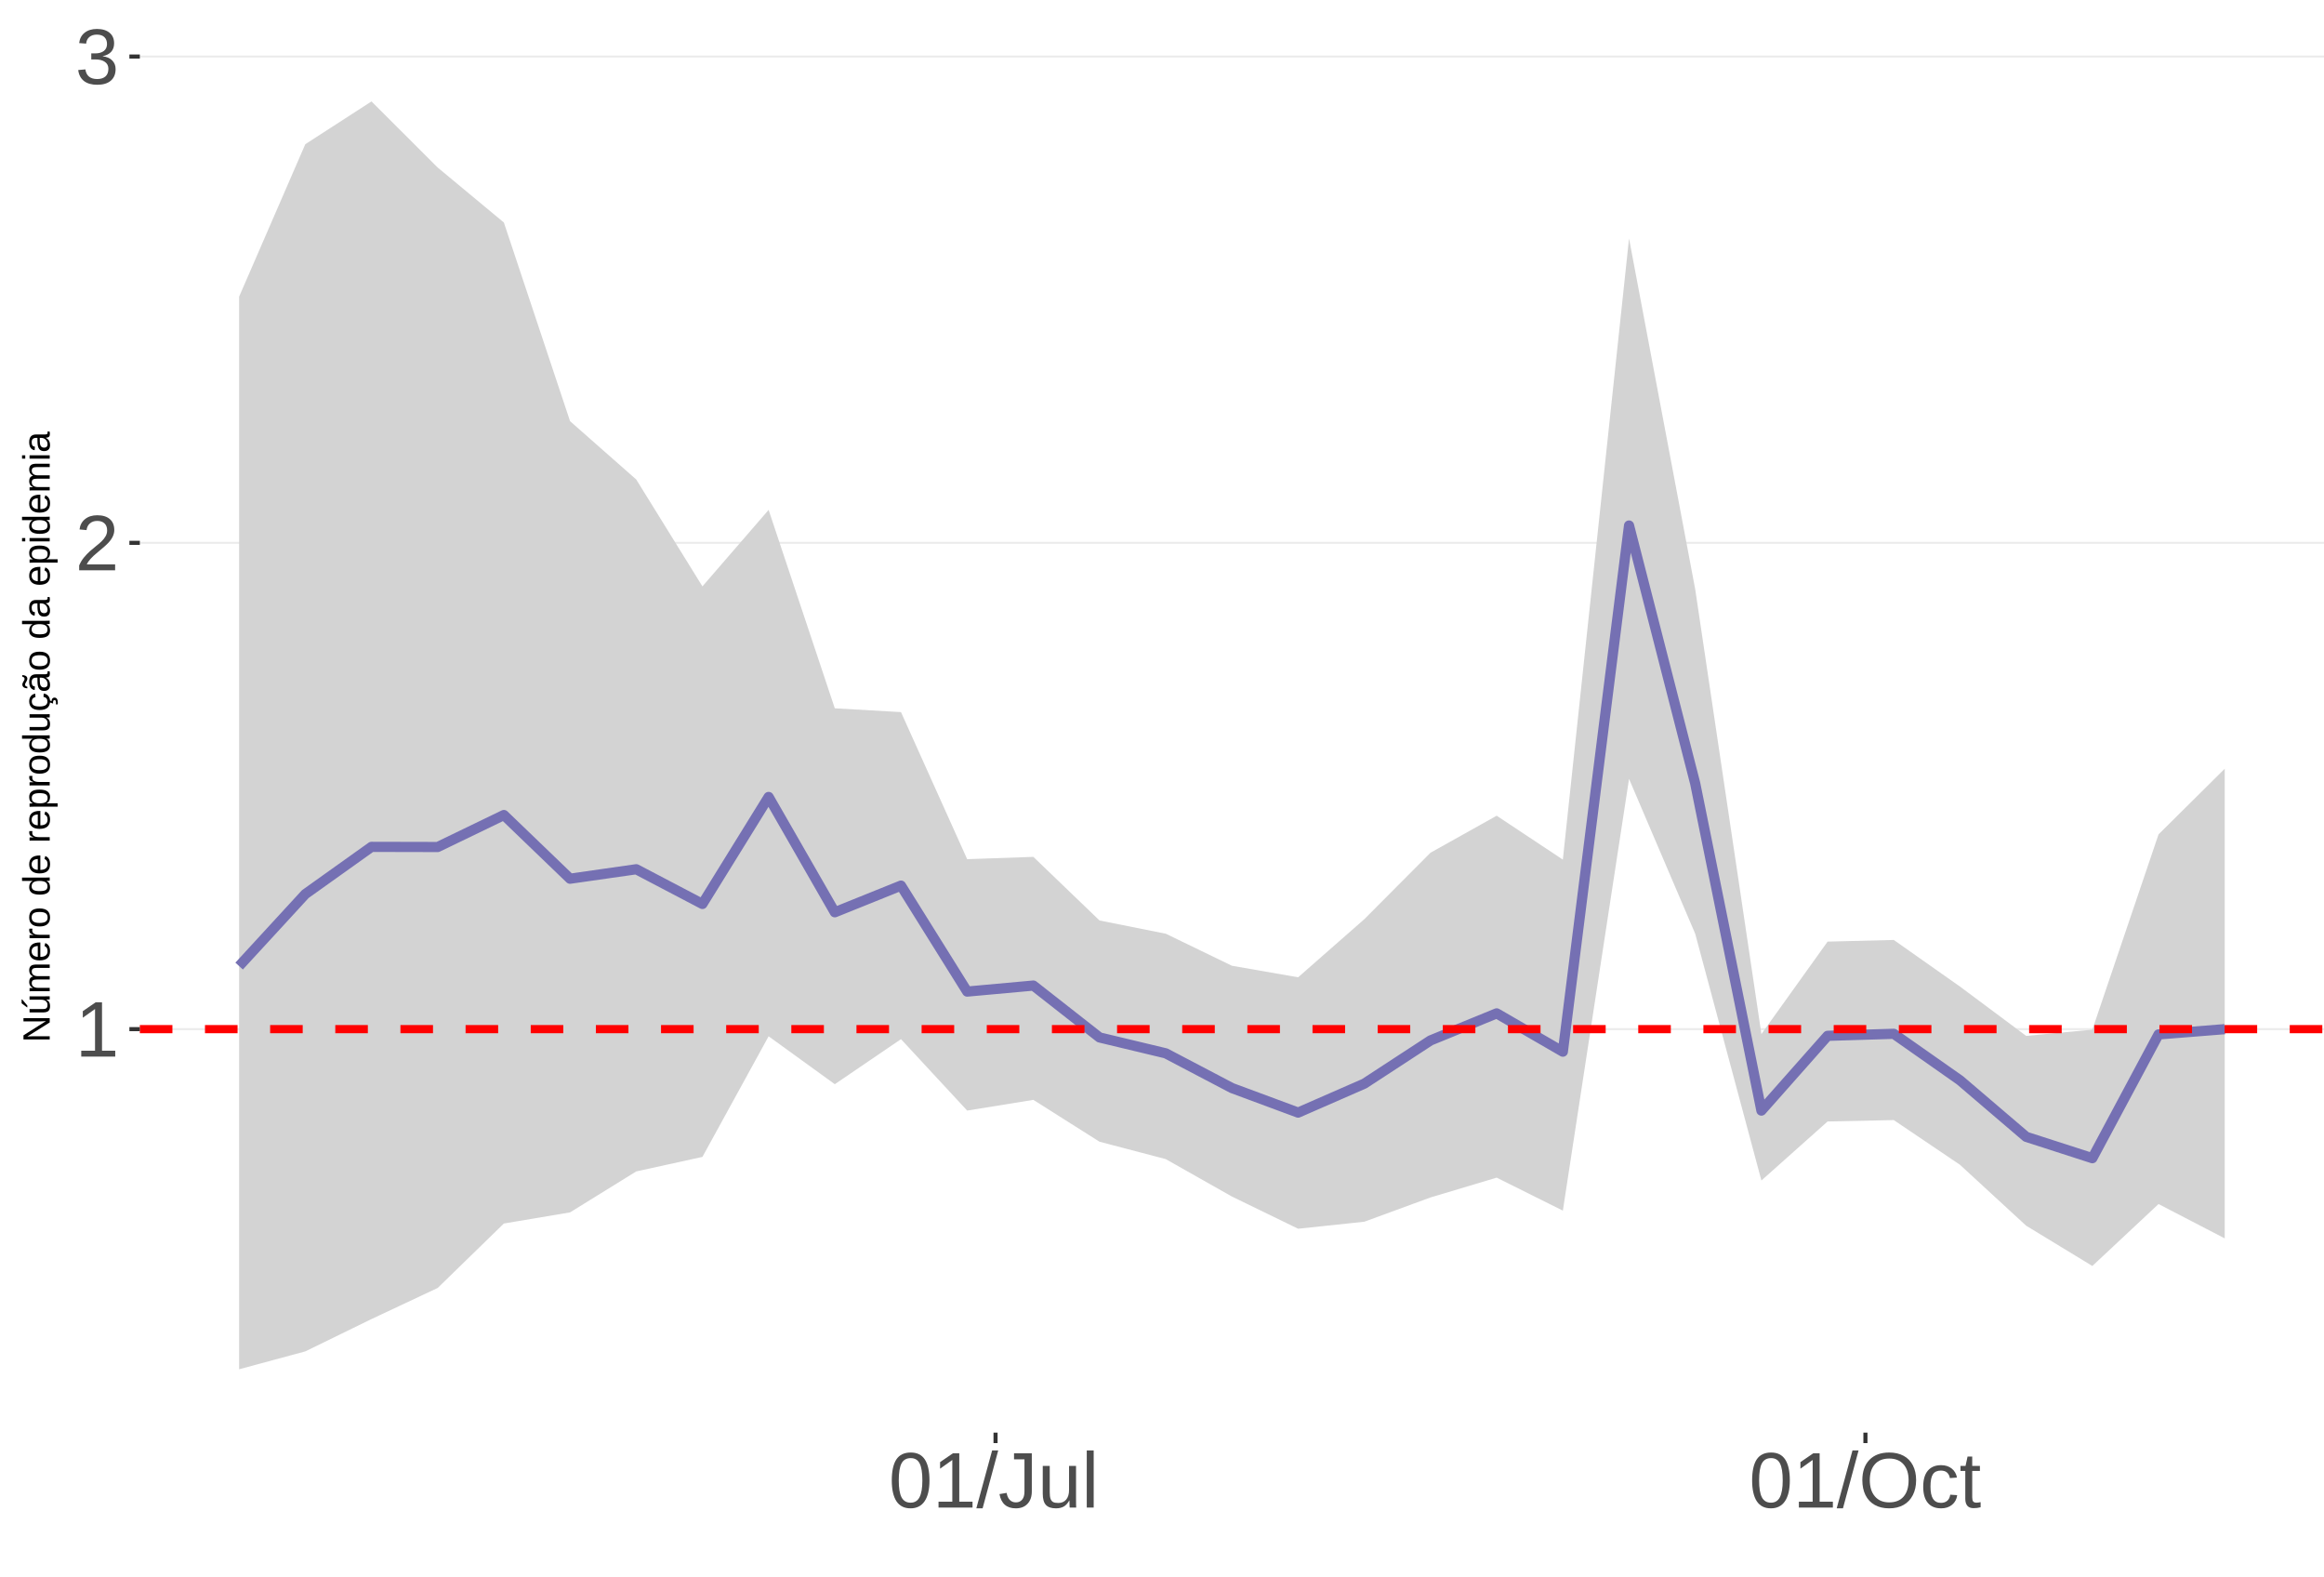
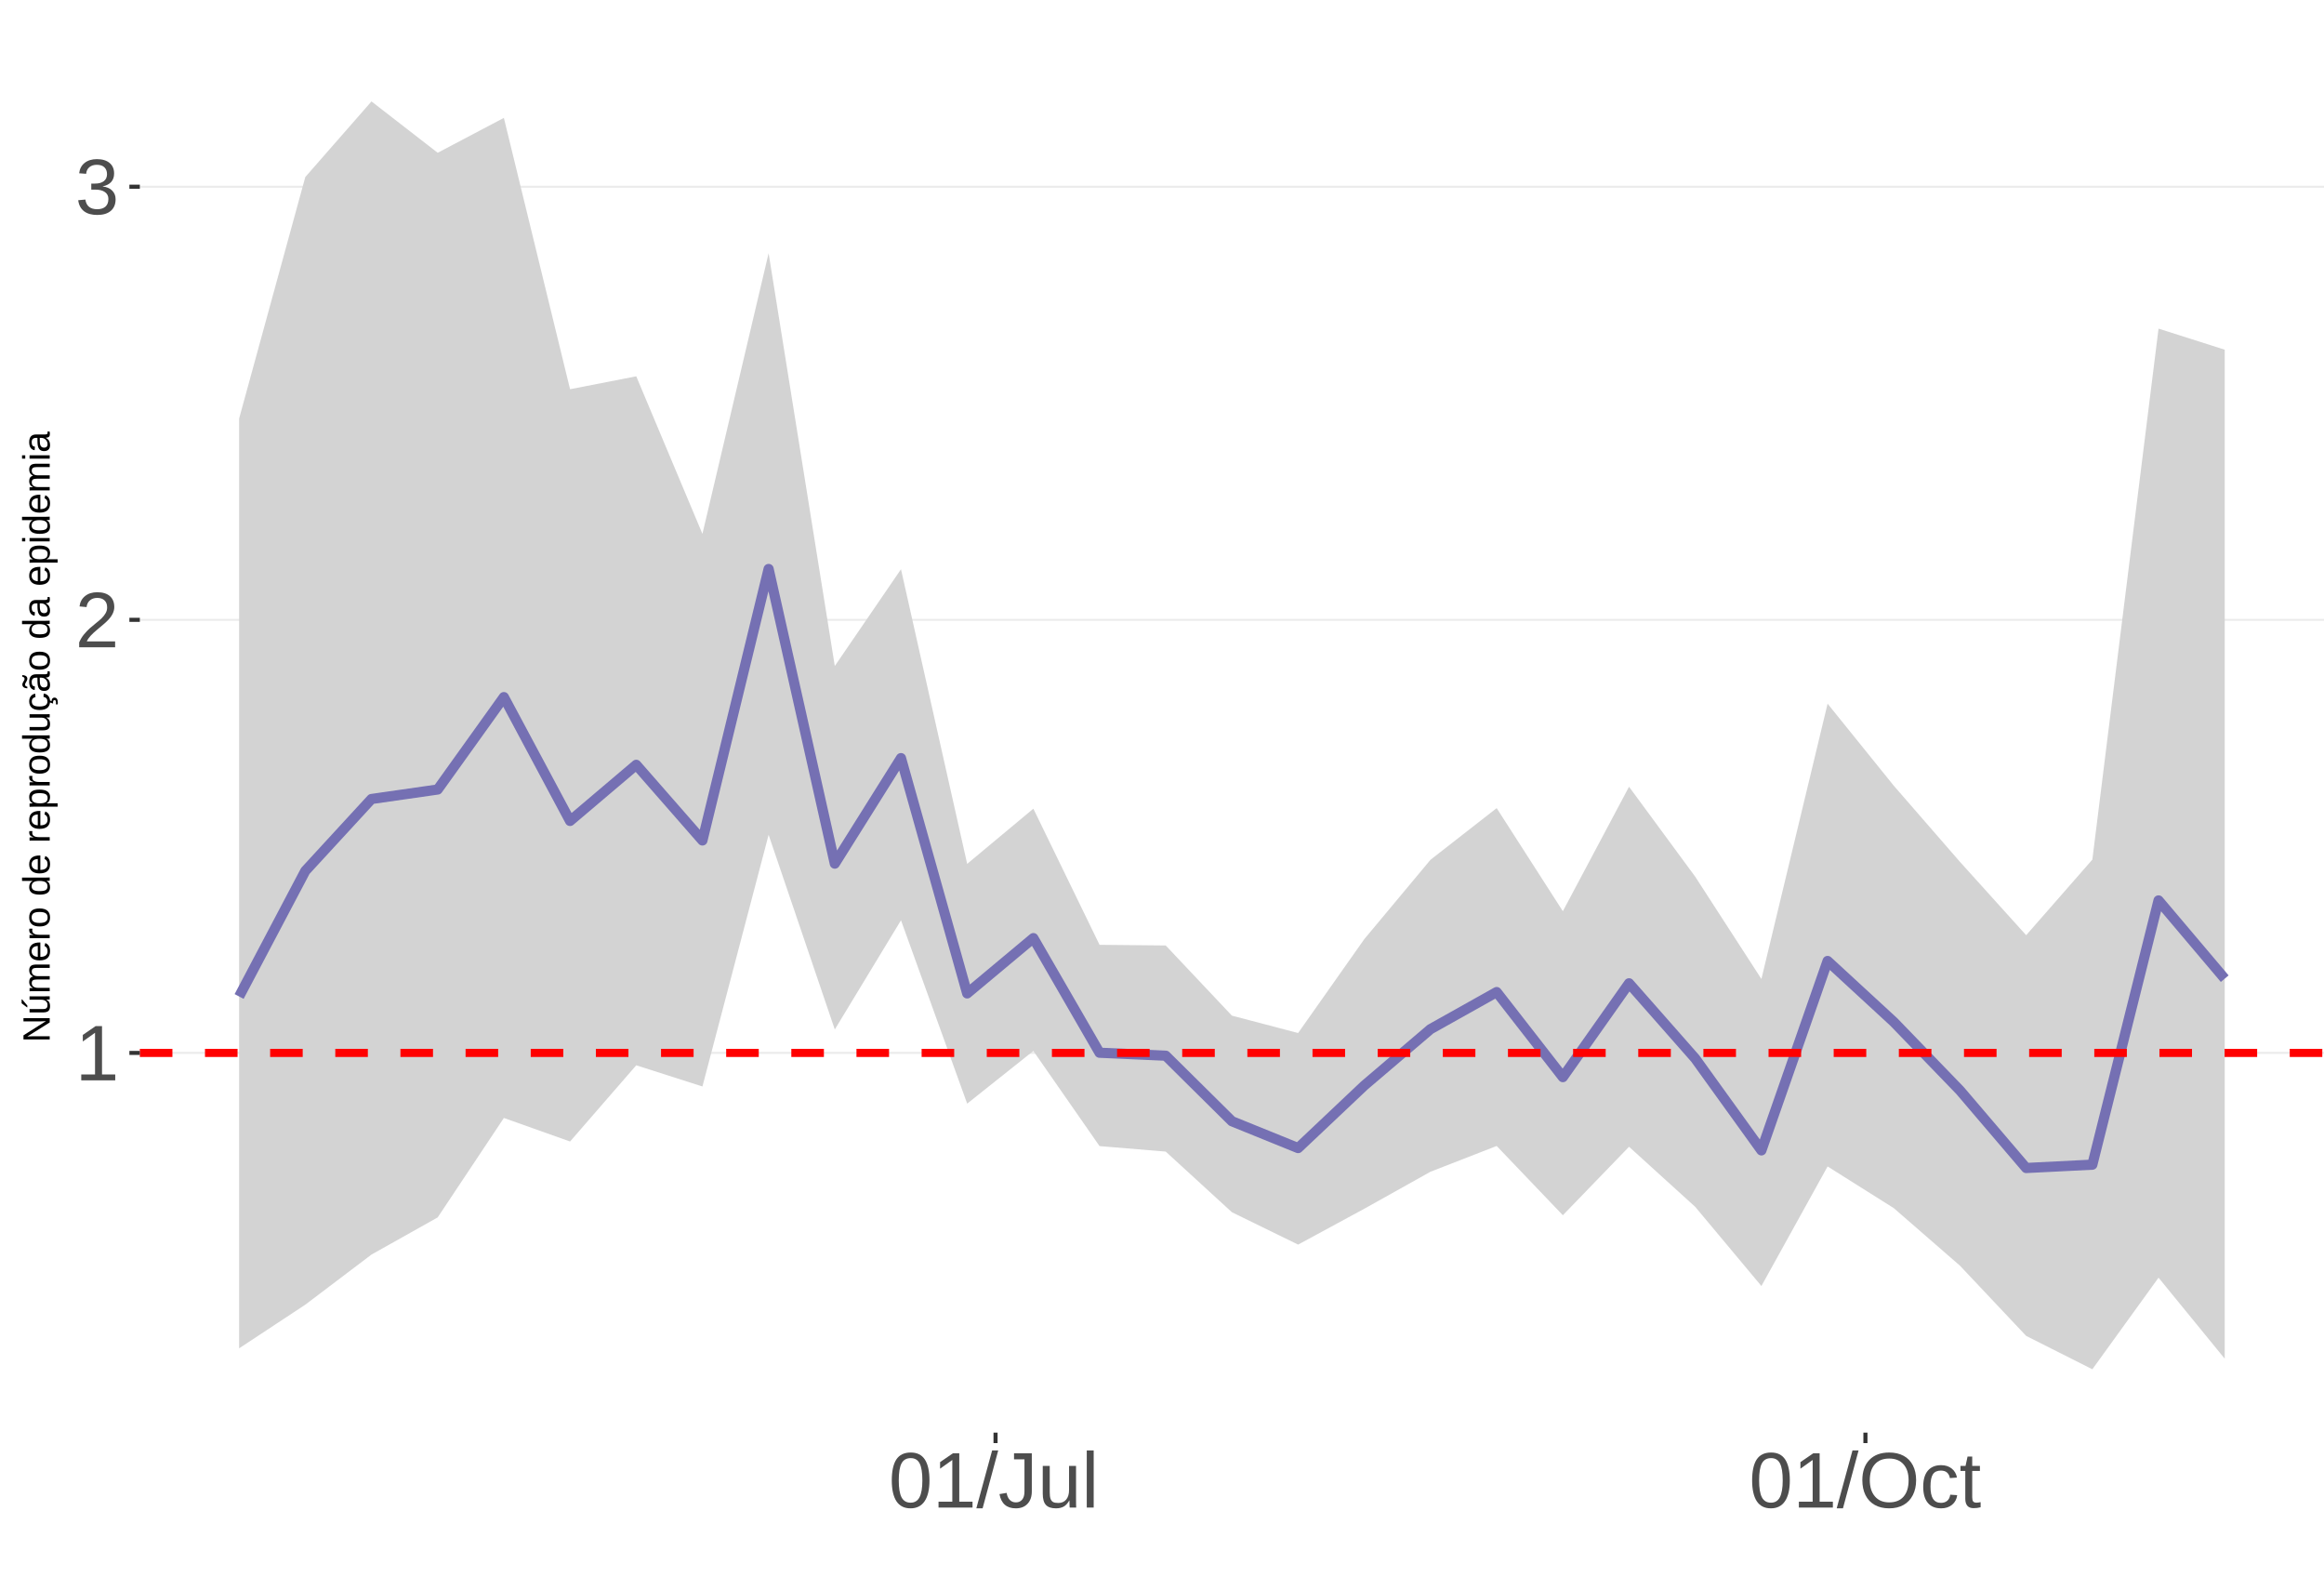
<svg xmlns="http://www.w3.org/2000/svg" xmlns:xlink="http://www.w3.org/1999/xlink" width="609pt" height="413pt" viewBox="0 0 609 413" version="1.1">
  <defs>
    <g>
      <symbol overflow="visible" id="glyph0-0">
        <path style="stroke:none;" d="M 2.062 -14.219 L 13.422 -14.219 L 13.422 0 L 2.062 0 Z M 2.828 -13.438 L 2.828 -0.766 L 12.641 -0.766 L 12.641 -13.438 Z M 2.828 -13.438 " />
      </symbol>
      <symbol overflow="visible" id="glyph0-1">
        <path style="stroke:none;" d="M 1.578 0 L 1.578 -1.547 L 5.188 -1.547 L 5.188 -12.469 L 1.984 -10.188 L 1.984 -11.906 L 5.344 -14.219 L 7.016 -14.219 L 7.016 -1.547 L 10.484 -1.547 L 10.484 0 Z M 1.578 0 " />
      </symbol>
      <symbol overflow="visible" id="glyph0-2">
        <path style="stroke:none;" d="M 1.031 0 L 1.031 -1.281 C 1.375 -2.07 1.789 -2.766 2.281 -3.359 C 2.781 -3.961 3.301 -4.508 3.844 -5 C 4.395 -5.488 4.938 -5.941 5.469 -6.359 C 6.008 -6.773 6.492 -7.191 6.922 -7.609 C 7.348 -8.023 7.691 -8.461 7.953 -8.922 C 8.223 -9.379 8.359 -9.895 8.359 -10.469 C 8.359 -11.25 8.129 -11.852 7.672 -12.281 C 7.211 -12.719 6.578 -12.938 5.766 -12.938 C 4.992 -12.938 4.359 -12.723 3.859 -12.297 C 3.359 -11.879 3.062 -11.289 2.969 -10.531 L 1.125 -10.703 C 1.258 -11.836 1.738 -12.738 2.562 -13.406 C 3.395 -14.082 4.461 -14.422 5.766 -14.422 C 7.203 -14.422 8.305 -14.082 9.078 -13.406 C 9.848 -12.727 10.234 -11.77 10.234 -10.531 C 10.234 -9.977 10.102 -9.426 9.844 -8.875 C 9.594 -8.332 9.219 -7.789 8.719 -7.25 C 8.227 -6.707 7.281 -5.863 5.875 -4.719 C 5.094 -4.082 4.473 -3.508 4.016 -3 C 3.566 -2.5 3.238 -2.016 3.031 -1.547 L 10.453 -1.547 L 10.453 0 Z M 1.031 0 " />
      </symbol>
      <symbol overflow="visible" id="glyph0-3">
        <path style="stroke:none;" d="M 10.578 -3.922 C 10.578 -2.609 10.16 -1.594 9.328 -0.875 C 8.492 -0.156 7.305 0.203 5.766 0.203 C 4.316 0.203 3.164 -0.117 2.312 -0.766 C 1.457 -1.422 0.945 -2.383 0.781 -3.656 L 2.656 -3.828 C 2.906 -2.141 3.941 -1.297 5.766 -1.297 C 6.672 -1.297 7.383 -1.52 7.906 -1.969 C 8.426 -2.426 8.688 -3.098 8.688 -3.984 C 8.688 -4.754 8.391 -5.352 7.797 -5.781 C 7.203 -6.219 6.344 -6.438 5.219 -6.438 L 4.203 -6.438 L 4.203 -8.016 L 5.188 -8.016 C 6.176 -8.016 6.945 -8.227 7.5 -8.656 C 8.051 -9.094 8.328 -9.695 8.328 -10.469 C 8.328 -11.227 8.102 -11.828 7.656 -12.266 C 7.207 -12.711 6.539 -12.938 5.656 -12.938 C 4.852 -12.938 4.203 -12.727 3.703 -12.312 C 3.211 -11.906 2.93 -11.328 2.859 -10.578 L 1.031 -10.719 C 1.164 -11.883 1.645 -12.789 2.469 -13.438 C 3.301 -14.094 4.367 -14.422 5.672 -14.422 C 7.098 -14.422 8.207 -14.086 9 -13.422 C 9.789 -12.766 10.188 -11.844 10.188 -10.656 C 10.188 -9.75 9.93 -9.008 9.422 -8.438 C 8.91 -7.875 8.176 -7.492 7.219 -7.297 L 7.219 -7.25 C 8.281 -7.133 9.102 -6.773 9.688 -6.172 C 10.281 -5.578 10.578 -4.828 10.578 -3.922 Z M 10.578 -3.922 " />
      </symbol>
      <symbol overflow="visible" id="glyph0-4">
        <path style="stroke:none;" d="M 10.688 -7.109 C 10.688 -4.734 10.266 -2.922 9.422 -1.672 C 8.586 -0.422 7.352 0.203 5.719 0.203 C 4.082 0.203 2.852 -0.414 2.031 -1.656 C 1.219 -2.906 0.812 -4.723 0.812 -7.109 C 0.812 -9.547 1.207 -11.375 2 -12.594 C 2.801 -13.812 4.062 -14.422 5.781 -14.422 C 7.457 -14.422 8.691 -13.805 9.484 -12.578 C 10.285 -11.348 10.688 -9.523 10.688 -7.109 Z M 8.828 -7.109 C 8.828 -9.16 8.586 -10.645 8.109 -11.562 C 7.641 -12.488 6.863 -12.953 5.781 -12.953 C 4.664 -12.953 3.863 -12.5 3.375 -11.594 C 2.883 -10.688 2.641 -9.191 2.641 -7.109 C 2.641 -5.086 2.883 -3.609 3.375 -2.672 C 3.875 -1.742 4.66 -1.281 5.734 -1.281 C 6.805 -1.281 7.586 -1.754 8.078 -2.703 C 8.578 -3.66 8.828 -5.129 8.828 -7.109 Z M 8.828 -7.109 " />
      </symbol>
      <symbol overflow="visible" id="glyph0-5">
        <path style="stroke:none;" d="M 0 0.203 L 4.141 -14.969 L 5.734 -14.969 L 1.641 0.203 Z M 0 0.203 " />
      </symbol>
      <symbol overflow="visible" id="glyph0-6">
        <path style="stroke:none;" d="M 4.609 0.203 C 2.203 0.203 0.773 -1.039 0.328 -3.531 L 2.203 -3.844 C 2.328 -3.062 2.598 -2.453 3.016 -2.016 C 3.441 -1.578 3.977 -1.359 4.625 -1.359 C 5.32 -1.359 5.867 -1.598 6.266 -2.078 C 6.672 -2.555 6.875 -3.266 6.875 -4.203 L 6.875 -12.641 L 4.141 -12.641 L 4.141 -14.219 L 8.797 -14.219 L 8.797 -4.234 C 8.797 -2.859 8.422 -1.773 7.672 -0.984 C 6.93 -0.191 5.91 0.203 4.609 0.203 Z M 4.609 0.203 " />
      </symbol>
      <symbol overflow="visible" id="glyph0-7">
        <path style="stroke:none;" d="M 3.172 -10.906 L 3.172 -4 C 3.172 -3.281 3.238 -2.719 3.375 -2.312 C 3.52 -1.914 3.742 -1.629 4.047 -1.453 C 4.359 -1.285 4.816 -1.203 5.422 -1.203 C 6.297 -1.203 6.984 -1.5 7.484 -2.094 C 7.984 -2.695 8.234 -3.531 8.234 -4.594 L 8.234 -10.906 L 10.062 -10.906 L 10.062 -2.328 C 10.062 -1.055 10.078 -0.281 10.109 0 L 8.406 0 C 8.395 -0.031 8.383 -0.117 8.375 -0.266 C 8.375 -0.422 8.367 -0.594 8.359 -0.781 C 8.348 -0.969 8.336 -1.328 8.328 -1.859 L 8.297 -1.859 C 7.879 -1.109 7.395 -0.578 6.844 -0.266 C 6.289 0.047 5.609 0.203 4.797 0.203 C 3.598 0.203 2.723 -0.094 2.172 -0.688 C 1.617 -1.281 1.344 -2.266 1.344 -3.641 L 1.344 -10.906 Z M 3.172 -10.906 " />
      </symbol>
      <symbol overflow="visible" id="glyph0-8">
        <path style="stroke:none;" d="M 1.391 0 L 1.391 -14.969 L 3.203 -14.969 L 3.203 0 Z M 1.391 0 " />
      </symbol>
      <symbol overflow="visible" id="glyph0-9">
        <path style="stroke:none;" d="M 15.078 -7.172 C 15.078 -5.68 14.789 -4.379 14.219 -3.266 C 13.656 -2.148 12.844 -1.289 11.781 -0.688 C 10.719 -0.094 9.461 0.203 8.016 0.203 C 6.555 0.203 5.297 -0.094 4.234 -0.688 C 3.18 -1.281 2.375 -2.133 1.812 -3.25 C 1.258 -4.375 0.984 -5.68 0.984 -7.172 C 0.984 -9.441 1.602 -11.219 2.844 -12.5 C 4.082 -13.781 5.812 -14.422 8.031 -14.422 C 9.477 -14.422 10.734 -14.133 11.797 -13.562 C 12.859 -12.988 13.672 -12.148 14.234 -11.047 C 14.797 -9.953 15.078 -8.66 15.078 -7.172 Z M 13.109 -7.172 C 13.109 -8.941 12.664 -10.328 11.781 -11.328 C 10.895 -12.336 9.645 -12.844 8.031 -12.844 C 6.406 -12.844 5.148 -12.344 4.266 -11.344 C 3.379 -10.352 2.938 -8.961 2.938 -7.172 C 2.938 -5.391 3.383 -3.973 4.281 -2.922 C 5.176 -1.879 6.422 -1.359 8.016 -1.359 C 9.66 -1.359 10.922 -1.863 11.797 -2.875 C 12.672 -3.883 13.109 -5.316 13.109 -7.172 Z M 13.109 -7.172 " />
      </symbol>
      <symbol overflow="visible" id="glyph0-10">
        <path style="stroke:none;" d="M 2.781 -5.5 C 2.781 -4.051 3.004 -2.977 3.453 -2.281 C 3.91 -1.582 4.602 -1.234 5.531 -1.234 C 6.176 -1.234 6.711 -1.406 7.141 -1.75 C 7.578 -2.102 7.848 -2.645 7.953 -3.375 L 9.781 -3.25 C 9.645 -2.195 9.195 -1.359 8.438 -0.734 C 7.688 -0.109 6.734 0.203 5.578 0.203 C 4.047 0.203 2.879 -0.273 2.078 -1.234 C 1.273 -2.203 0.875 -3.613 0.875 -5.469 C 0.875 -7.301 1.273 -8.695 2.078 -9.656 C 2.891 -10.625 4.051 -11.109 5.562 -11.109 C 6.676 -11.109 7.598 -10.816 8.328 -10.234 C 9.066 -9.66 9.531 -8.867 9.719 -7.859 L 7.859 -7.719 C 7.766 -8.32 7.523 -8.801 7.141 -9.156 C 6.754 -9.508 6.207 -9.688 5.5 -9.688 C 4.539 -9.688 3.848 -9.367 3.422 -8.734 C 2.992 -8.098 2.781 -7.02 2.781 -5.5 Z M 2.781 -5.5 " />
      </symbol>
      <symbol overflow="visible" id="glyph0-11">
        <path style="stroke:none;" d="M 5.594 -0.078 C 4.988 0.078 4.375 0.156 3.75 0.156 C 2.301 0.156 1.578 -0.664 1.578 -2.312 L 1.578 -9.594 L 0.312 -9.594 L 0.312 -10.906 L 1.641 -10.906 L 2.172 -13.359 L 3.391 -13.359 L 3.391 -10.906 L 5.406 -10.906 L 5.406 -9.594 L 3.391 -9.594 L 3.391 -2.703 C 3.391 -2.18 3.473 -1.812 3.641 -1.594 C 3.816 -1.383 4.113 -1.281 4.531 -1.281 C 4.781 -1.281 5.133 -1.328 5.594 -1.422 Z M 5.594 -0.078 " />
      </symbol>
      <symbol overflow="visible" id="glyph1-0">
        <path style="stroke:none;" d="M -6.875 -1 L -6.875 -6.5 L 0 -6.5 L 0 -1 Z M -6.516 -1.375 L -0.375 -1.375 L -0.375 -6.125 L -6.516 -6.125 Z M -6.516 -1.375 " />
      </symbol>
      <symbol overflow="visible" id="glyph1-1">
        <path style="stroke:none;" d="M 0 -5.281 L -5.859 -1.609 L -5.391 -1.625 L -4.578 -1.656 L 0 -1.656 L 0 -0.828 L -6.875 -0.828 L -6.875 -1.906 L -0.984 -5.625 C -1.617 -5.582 -2.082 -5.562 -2.375 -5.562 L -6.875 -5.562 L -6.875 -6.406 L 0 -6.406 Z M 0 -5.281 " />
      </symbol>
      <symbol overflow="visible" id="glyph1-2">
        <path style="stroke:none;" d="M -5.281 -1.562 L -1.938 -1.562 C -1.582 -1.562 -1.305 -1.594 -1.109 -1.656 C -0.922 -1.727 -0.785 -1.836 -0.703 -1.984 C -0.617 -2.141 -0.578 -2.363 -0.578 -2.656 C -0.578 -3.07 -0.723 -3.398 -1.016 -3.641 C -1.305 -3.891 -1.707 -4.016 -2.219 -4.016 L -5.281 -4.016 L -5.281 -4.906 L -1.125 -4.906 C -0.508 -4.906 -0.133 -4.91 0 -4.922 L 0 -4.094 C -0.02 -4.094 -0.062 -4.086 -0.125 -4.078 C -0.195 -4.078 -0.281 -4.07 -0.375 -4.062 C -0.469 -4.062 -0.645 -4.062 -0.906 -4.062 L -0.906 -4.047 C -0.539 -3.848 -0.281 -3.613 -0.125 -3.344 C 0.02 -3.082 0.094 -2.754 0.094 -2.359 C 0.094 -1.773 -0.047 -1.348 -0.328 -1.078 C -0.617 -0.816 -1.098 -0.688 -1.766 -0.688 L -5.281 -0.688 Z M -5.859 -2.031 L -5.969 -2.031 L -7.359 -3.078 L -7.359 -4.094 L -7.219 -4.094 L -5.859 -2.484 Z M -5.859 -2.031 " />
      </symbol>
      <symbol overflow="visible" id="glyph1-3">
        <path style="stroke:none;" d="M 0 -3.75 L -3.344 -3.75 C -3.852 -3.75 -4.207 -3.676 -4.406 -3.531 C -4.602 -3.395 -4.703 -3.145 -4.703 -2.781 C -4.703 -2.406 -4.555 -2.109 -4.266 -1.891 C -3.984 -1.672 -3.582 -1.562 -3.062 -1.562 L 0 -1.562 L 0 -0.688 L -4.156 -0.688 C -4.77 -0.688 -5.145 -0.68 -5.281 -0.672 L -5.281 -1.5 C -5.27 -1.5 -5.227 -1.5 -5.156 -1.5 C -5.082 -1.508 -5 -1.516 -4.906 -1.516 C -4.812 -1.523 -4.633 -1.531 -4.375 -1.531 L -4.375 -1.547 C -4.75 -1.734 -5.008 -1.945 -5.156 -2.188 C -5.301 -2.438 -5.375 -2.738 -5.375 -3.094 C -5.375 -3.488 -5.297 -3.801 -5.141 -4.031 C -4.984 -4.27 -4.727 -4.438 -4.375 -4.531 L -4.375 -4.547 C -4.727 -4.723 -4.984 -4.941 -5.141 -5.203 C -5.297 -5.461 -5.375 -5.773 -5.375 -6.141 C -5.375 -6.672 -5.227 -7.055 -4.938 -7.297 C -4.656 -7.547 -4.18 -7.672 -3.516 -7.672 L 0 -7.672 L 0 -6.797 L -3.344 -6.797 C -3.852 -6.797 -4.207 -6.723 -4.406 -6.578 C -4.602 -6.441 -4.703 -6.191 -4.703 -5.828 C -4.703 -5.453 -4.555 -5.156 -4.266 -4.938 C -3.984 -4.727 -3.582 -4.625 -3.062 -4.625 L 0 -4.625 Z M 0 -3.75 " />
      </symbol>
      <symbol overflow="visible" id="glyph1-4">
        <path style="stroke:none;" d="M -2.453 -1.344 C -1.848 -1.344 -1.379 -1.469 -1.047 -1.719 C -0.723 -1.969 -0.562 -2.336 -0.562 -2.828 C -0.562 -3.203 -0.633 -3.504 -0.781 -3.734 C -0.938 -3.961 -1.133 -4.117 -1.375 -4.203 L -1.156 -4.969 C -0.32 -4.656 0.094 -3.941 0.094 -2.828 C 0.094 -2.047 -0.133 -1.445 -0.594 -1.031 C -1.062 -0.625 -1.754 -0.422 -2.672 -0.422 C -3.547 -0.422 -4.211 -0.625 -4.672 -1.031 C -5.141 -1.445 -5.375 -2.031 -5.375 -2.781 C -5.375 -4.344 -4.441 -5.125 -2.578 -5.125 L -2.453 -5.125 Z M -3.125 -4.203 C -3.688 -4.16 -4.094 -4.02 -4.344 -3.781 C -4.602 -3.551 -4.734 -3.219 -4.734 -2.781 C -4.734 -2.352 -4.586 -2.016 -4.297 -1.766 C -4.016 -1.516 -3.625 -1.379 -3.125 -1.359 Z M -3.125 -4.203 " />
      </symbol>
      <symbol overflow="visible" id="glyph1-5">
        <path style="stroke:none;" d="M 0 -0.688 L -4.047 -0.688 C -4.422 -0.688 -4.832 -0.68 -5.281 -0.672 L -5.281 -1.5 C -4.688 -1.52 -4.328 -1.531 -4.203 -1.531 L -4.203 -1.547 C -4.66 -1.691 -4.969 -1.852 -5.125 -2.031 C -5.289 -2.219 -5.375 -2.477 -5.375 -2.812 C -5.375 -2.926 -5.359 -3.047 -5.328 -3.172 L -4.531 -3.172 C -4.562 -3.047 -4.578 -2.891 -4.578 -2.703 C -4.578 -2.336 -4.422 -2.055 -4.109 -1.859 C -3.797 -1.672 -3.344 -1.578 -2.75 -1.578 L 0 -1.578 Z M 0 -0.688 " />
      </symbol>
      <symbol overflow="visible" id="glyph1-6">
        <path style="stroke:none;" d="M -2.641 -5.141 C -1.723 -5.141 -1.035 -4.938 -0.578 -4.531 C -0.129 -4.125 0.094 -3.535 0.094 -2.766 C 0.094 -1.992 -0.141 -1.41 -0.609 -1.016 C -1.078 -0.617 -1.754 -0.422 -2.641 -0.422 C -4.461 -0.422 -5.375 -1.207 -5.375 -2.781 C -5.375 -3.594 -5.148 -4.188 -4.703 -4.562 C -4.266 -4.945 -3.578 -5.141 -2.641 -5.141 Z M -2.641 -4.219 C -3.367 -4.219 -3.898 -4.109 -4.234 -3.891 C -4.566 -3.672 -4.734 -3.305 -4.734 -2.797 C -4.734 -2.285 -4.562 -1.914 -4.219 -1.688 C -3.883 -1.457 -3.359 -1.344 -2.641 -1.344 C -1.953 -1.344 -1.43 -1.453 -1.078 -1.672 C -0.723 -1.898 -0.547 -2.258 -0.547 -2.75 C -0.547 -3.281 -0.711 -3.656 -1.047 -3.875 C -1.391 -4.102 -1.922 -4.219 -2.641 -4.219 Z M -2.641 -4.219 " />
      </symbol>
      <symbol overflow="visible" id="glyph1-7">
        <path style="stroke:none;" d="" />
      </symbol>
      <symbol overflow="visible" id="glyph1-8">
        <path style="stroke:none;" d="M -0.844 -4.016 C -0.508 -3.848 -0.27 -3.629 -0.125 -3.359 C 0.02 -3.086 0.094 -2.754 0.094 -2.359 C 0.094 -1.691 -0.129 -1.203 -0.578 -0.891 C -1.023 -0.578 -1.707 -0.422 -2.625 -0.422 C -4.457 -0.422 -5.375 -1.066 -5.375 -2.359 C -5.375 -2.766 -5.301 -3.098 -5.156 -3.359 C -5.008 -3.629 -4.781 -3.848 -4.469 -4.016 L -7.25 -4.016 L -7.25 -4.891 L -1.094 -4.891 C -0.539 -4.891 -0.176 -4.898 0 -4.922 L 0 -4.078 C -0.051 -4.066 -0.172 -4.055 -0.359 -4.047 C -0.547 -4.035 -0.707 -4.031 -0.844 -4.031 Z M -2.641 -1.344 C -1.898 -1.344 -1.367 -1.438 -1.047 -1.625 C -0.734 -1.82 -0.578 -2.145 -0.578 -2.594 C -0.578 -3.082 -0.75 -3.441 -1.094 -3.672 C -1.438 -3.898 -1.973 -4.016 -2.703 -4.016 C -3.398 -4.016 -3.91 -3.898 -4.234 -3.672 C -4.566 -3.441 -4.734 -3.082 -4.734 -2.594 C -4.734 -2.156 -4.566 -1.836 -4.234 -1.641 C -3.91 -1.441 -3.379 -1.344 -2.641 -1.344 Z M -2.641 -1.344 " />
      </symbol>
      <symbol overflow="visible" id="glyph1-9">
        <path style="stroke:none;" d="M -2.672 -5.141 C -0.828 -5.141 0.094 -4.492 0.094 -3.203 C 0.094 -2.391 -0.211 -1.844 -0.828 -1.562 L -0.828 -1.531 C -0.797 -1.539 -0.516 -1.547 0.016 -1.547 L 2.078 -1.547 L 2.078 -0.672 L -4.203 -0.672 C -4.742 -0.672 -5.102 -0.66 -5.281 -0.641 L -5.281 -1.5 C -5.27 -1.5 -5.223 -1.5 -5.141 -1.5 C -5.066 -1.508 -4.945 -1.52 -4.781 -1.531 C -4.613 -1.539 -4.5 -1.547 -4.438 -1.547 L -4.438 -1.562 C -4.758 -1.719 -4.992 -1.922 -5.141 -2.172 C -5.297 -2.43 -5.375 -2.773 -5.375 -3.203 C -5.375 -3.848 -5.156 -4.332 -4.719 -4.656 C -4.281 -4.977 -3.598 -5.141 -2.672 -5.141 Z M -2.641 -4.219 C -3.379 -4.219 -3.906 -4.117 -4.219 -3.922 C -4.539 -3.723 -4.703 -3.406 -4.703 -2.969 C -4.703 -2.625 -4.629 -2.352 -4.484 -2.156 C -4.336 -1.957 -4.109 -1.805 -3.797 -1.703 C -3.484 -1.598 -3.078 -1.547 -2.578 -1.547 C -1.879 -1.547 -1.363 -1.656 -1.031 -1.875 C -0.707 -2.102 -0.547 -2.469 -0.547 -2.969 C -0.547 -3.406 -0.707 -3.723 -1.031 -3.922 C -1.352 -4.117 -1.891 -4.219 -2.641 -4.219 Z M -2.641 -4.219 " />
      </symbol>
      <symbol overflow="visible" id="glyph1-10">
        <path style="stroke:none;" d="M -5.281 -1.531 L -1.938 -1.531 C -1.582 -1.531 -1.305 -1.562 -1.109 -1.625 C -0.922 -1.695 -0.785 -1.805 -0.703 -1.953 C -0.617 -2.109 -0.578 -2.332 -0.578 -2.625 C -0.578 -3.039 -0.723 -3.367 -1.016 -3.609 C -1.305 -3.859 -1.707 -3.984 -2.219 -3.984 L -5.281 -3.984 L -5.281 -4.875 L -1.125 -4.875 C -0.508 -4.875 -0.133 -4.879 0 -4.891 L 0 -4.062 C -0.02 -4.062 -0.062 -4.055 -0.125 -4.047 C -0.195 -4.047 -0.281 -4.039 -0.375 -4.031 C -0.469 -4.031 -0.645 -4.031 -0.906 -4.031 L -0.906 -4.016 C -0.539 -3.816 -0.281 -3.582 -0.125 -3.312 C 0.02 -3.051 0.094 -2.723 0.094 -2.328 C 0.094 -1.742 -0.047 -1.316 -0.328 -1.047 C -0.617 -0.785 -1.098 -0.656 -1.766 -0.656 L -5.281 -0.656 Z M -5.281 -1.531 " />
      </symbol>
      <symbol overflow="visible" id="glyph1-11">
        <path style="stroke:none;" d="M -2.672 -1.344 C -1.961 -1.344 -1.438 -1.453 -1.094 -1.672 C -0.758 -1.891 -0.594 -2.223 -0.594 -2.672 C -0.594 -2.984 -0.676 -3.242 -0.844 -3.453 C -1.02 -3.672 -1.281 -3.801 -1.625 -3.844 L -1.578 -4.734 C -1.066 -4.672 -0.66 -4.457 -0.359 -4.094 C -0.055 -3.727 0.094 -3.266 0.094 -2.703 C 0.094 -1.961 -0.133 -1.395 -0.594 -1 C -1.062 -0.613 -1.742 -0.422 -2.641 -0.422 C -3.535 -0.422 -4.211 -0.613 -4.672 -1 C -5.141 -1.395 -5.375 -1.957 -5.375 -2.688 C -5.375 -3.227 -5.234 -3.676 -4.953 -4.031 C -4.68 -4.395 -4.297 -4.617 -3.797 -4.703 L -3.734 -3.797 C -4.023 -3.754 -4.254 -3.641 -4.422 -3.453 C -4.598 -3.266 -4.688 -3.004 -4.688 -2.672 C -4.688 -2.203 -4.531 -1.863 -4.219 -1.656 C -3.914 -1.445 -3.398 -1.344 -2.672 -1.344 Z M 1.234 -3.672 C 1.828 -3.672 2.125 -3.223 2.125 -2.328 C 2.125 -2.148 2.113 -2.004 2.094 -1.891 L 1.625 -1.891 C 1.645 -2.055 1.656 -2.195 1.656 -2.312 C 1.656 -2.789 1.52 -3.031 1.25 -3.031 C 1 -3.031 0.875 -2.812 0.875 -2.375 C 0.875 -2.238 0.879 -2.148 0.891 -2.109 L 0 -2.422 L 0 -2.938 L 0.484 -2.75 C 0.492 -3.062 0.566 -3.289 0.703 -3.438 C 0.836 -3.594 1.016 -3.672 1.234 -3.672 Z M 1.234 -3.672 " />
      </symbol>
      <symbol overflow="visible" id="glyph1-12">
        <path style="stroke:none;" d="M 0.094 -2.016 C 0.094 -1.484 -0.047 -1.082 -0.328 -0.812 C -0.609 -0.551 -0.988 -0.422 -1.469 -0.422 C -2.02 -0.422 -2.441 -0.598 -2.734 -0.953 C -3.023 -1.316 -3.18 -1.898 -3.203 -2.703 L -3.219 -3.891 L -3.516 -3.891 C -3.941 -3.891 -4.25 -3.797 -4.438 -3.609 C -4.625 -3.43 -4.719 -3.148 -4.719 -2.766 C -4.719 -2.367 -4.648 -2.078 -4.516 -1.891 C -4.379 -1.711 -4.164 -1.609 -3.875 -1.578 L -3.953 -0.656 C -4.898 -0.812 -5.375 -1.52 -5.375 -2.781 C -5.375 -3.445 -5.223 -3.945 -4.922 -4.281 C -4.617 -4.613 -4.18 -4.781 -3.609 -4.781 L -1.328 -4.781 C -1.066 -4.781 -0.867 -4.812 -0.734 -4.875 C -0.609 -4.945 -0.547 -5.082 -0.547 -5.281 C -0.547 -5.363 -0.555 -5.457 -0.578 -5.562 L -0.031 -5.562 C 0.02 -5.344 0.047 -5.117 0.047 -4.891 C 0.047 -4.555 -0.035 -4.316 -0.203 -4.172 C -0.379 -4.023 -0.648 -3.941 -1.016 -3.922 L -1.016 -3.891 C -0.609 -3.672 -0.32 -3.41 -0.156 -3.109 C 0.008 -2.805 0.094 -2.441 0.094 -2.016 Z M -0.562 -2.219 C -0.562 -2.539 -0.633 -2.828 -0.781 -3.078 C -0.926 -3.328 -1.125 -3.523 -1.375 -3.672 C -1.633 -3.816 -1.898 -3.891 -2.172 -3.891 L -2.609 -3.891 L -2.594 -2.938 C -2.582 -2.52 -2.535 -2.203 -2.453 -1.984 C -2.379 -1.773 -2.258 -1.613 -2.094 -1.5 C -1.938 -1.383 -1.723 -1.328 -1.453 -1.328 C -1.172 -1.328 -0.953 -1.406 -0.797 -1.562 C -0.641 -1.719 -0.562 -1.938 -0.562 -2.219 Z M -5.859 -3.609 C -5.859 -3.473 -5.891 -3.332 -5.953 -3.188 C -6.016 -3.051 -6.082 -2.922 -6.156 -2.797 C -6.227 -2.672 -6.297 -2.551 -6.359 -2.438 C -6.422 -2.32 -6.453 -2.211 -6.453 -2.109 C -6.453 -1.93 -6.398 -1.797 -6.297 -1.703 C -6.191 -1.617 -6.047 -1.562 -5.859 -1.531 L -5.859 -1.094 C -6.191 -1.125 -6.441 -1.176 -6.609 -1.25 C -6.785 -1.332 -6.922 -1.441 -7.016 -1.578 C -7.117 -1.711 -7.172 -1.879 -7.172 -2.078 C -7.172 -2.223 -7.141 -2.363 -7.078 -2.5 C -7.023 -2.633 -6.957 -2.766 -6.875 -2.891 C -6.801 -3.023 -6.734 -3.145 -6.672 -3.25 C -6.617 -3.363 -6.594 -3.473 -6.594 -3.578 C -6.594 -3.898 -6.785 -4.086 -7.172 -4.141 L -7.172 -4.594 C -6.691 -4.539 -6.352 -4.43 -6.156 -4.266 C -5.957 -4.098 -5.859 -3.879 -5.859 -3.609 Z M -5.859 -3.609 " />
      </symbol>
      <symbol overflow="visible" id="glyph1-13">
        <path style="stroke:none;" d="M 0.094 -2.016 C 0.094 -1.484 -0.047 -1.082 -0.328 -0.812 C -0.609 -0.551 -0.988 -0.422 -1.469 -0.422 C -2.02 -0.422 -2.441 -0.598 -2.734 -0.953 C -3.023 -1.316 -3.18 -1.898 -3.203 -2.703 L -3.219 -3.891 L -3.516 -3.891 C -3.941 -3.891 -4.25 -3.797 -4.438 -3.609 C -4.625 -3.43 -4.719 -3.148 -4.719 -2.766 C -4.719 -2.367 -4.648 -2.078 -4.516 -1.891 C -4.379 -1.711 -4.164 -1.609 -3.875 -1.578 L -3.953 -0.656 C -4.898 -0.812 -5.375 -1.52 -5.375 -2.781 C -5.375 -3.445 -5.223 -3.945 -4.922 -4.281 C -4.617 -4.613 -4.18 -4.781 -3.609 -4.781 L -1.328 -4.781 C -1.066 -4.781 -0.867 -4.812 -0.734 -4.875 C -0.609 -4.945 -0.547 -5.082 -0.547 -5.281 C -0.547 -5.363 -0.555 -5.457 -0.578 -5.562 L -0.031 -5.562 C 0.02 -5.344 0.047 -5.117 0.047 -4.891 C 0.047 -4.555 -0.035 -4.316 -0.203 -4.172 C -0.379 -4.023 -0.648 -3.941 -1.016 -3.922 L -1.016 -3.891 C -0.609 -3.672 -0.32 -3.41 -0.156 -3.109 C 0.008 -2.805 0.094 -2.441 0.094 -2.016 Z M -0.562 -2.219 C -0.562 -2.539 -0.633 -2.828 -0.781 -3.078 C -0.926 -3.328 -1.125 -3.523 -1.375 -3.672 C -1.633 -3.816 -1.898 -3.891 -2.172 -3.891 L -2.609 -3.891 L -2.594 -2.938 C -2.582 -2.52 -2.535 -2.203 -2.453 -1.984 C -2.379 -1.773 -2.258 -1.613 -2.094 -1.5 C -1.938 -1.383 -1.723 -1.328 -1.453 -1.328 C -1.172 -1.328 -0.953 -1.406 -0.797 -1.562 C -0.641 -1.719 -0.562 -1.938 -0.562 -2.219 Z M -0.562 -2.219 " />
      </symbol>
      <symbol overflow="visible" id="glyph1-14">
        <path style="stroke:none;" d="M -6.406 -0.672 L -7.25 -0.672 L -7.25 -1.547 L -6.406 -1.547 Z M 0 -0.672 L -5.281 -0.672 L -5.281 -1.547 L 0 -1.547 Z M 0 -0.672 " />
      </symbol>
    </g>
    <clipPath id="clip1">
      <path d="M 36.645 9.961 L 609 9.961 L 609 375.328 L 36.645 375.328 Z M 36.645 9.961 " />
    </clipPath>
    <clipPath id="clip2">
-       <path d="M 36.645 269 L 609 269 L 609 270 L 36.645 270 Z M 36.645 269 " />
+       <path d="M 36.645 275 L 609 275 L 609 277 L 36.645 277 Z M 36.645 275 " />
    </clipPath>
    <clipPath id="clip3">
-       <path d="M 36.645 141 L 609 141 L 609 143 L 36.645 143 Z M 36.645 141 " />
+       <path d="M 36.645 162 L 609 162 L 609 163 L 36.645 163 Z M 36.645 162 " />
    </clipPath>
    <clipPath id="clip4">
-       <path d="M 36.645 14 L 609 14 L 609 16 L 36.645 16 Z M 36.645 14 " />
+       <path d="M 36.645 48 L 609 48 L 609 50 L 36.645 50 Z M 36.645 48 " />
    </clipPath>
    <clipPath id="clip5">
-       <path d="M 36.645 268 L 609 268 L 609 271 L 36.645 271 Z M 36.645 268 " />
+       <path d="M 36.645 274 L 609 274 L 609 277 L 36.645 277 Z M 36.645 274 " />
    </clipPath>
  </defs>
  <g id="surface73">
    <rect x="0" y="0" width="609" height="413" style="fill:rgb(100%,100%,100%);fill-opacity:1;stroke:none;" />
    <rect x="0" y="0" width="609" height="413" style="fill:rgb(100%,100%,100%);fill-opacity:1;stroke:none;" />
    <path style="fill:none;stroke-width:1.067;stroke-linecap:round;stroke-linejoin:round;stroke:rgb(100%,100%,100%);stroke-opacity:1;stroke-miterlimit:10;" d="M 0 413 L 609 413 L 609 0 L 0 0 Z M 0 413 " />
    <g clip-path="url(#clip1)" clip-rule="nonzero">
      <path style=" stroke:none;fill-rule:nonzero;fill:rgb(100%,100%,100%);fill-opacity:1;" d="M 36.645 375.328 L 609 375.328 L 609 9.961 L 36.645 9.961 Z M 36.645 375.328 " />
    </g>
    <g clip-path="url(#clip2)" clip-rule="nonzero">
-       <path style="fill:none;stroke-width:0.533;stroke-linecap:butt;stroke-linejoin:round;stroke:rgb(92.157%,92.157%,92.157%);stroke-opacity:1;stroke-miterlimit:10;" d="M 36.645 269.617 L 609 269.617 " />
+       <path style="fill:none;stroke-width:0.533;stroke-linecap:butt;stroke-linejoin:round;stroke:rgb(92.157%,92.157%,92.157%);stroke-opacity:1;stroke-miterlimit:10;" d="M 36.645 275.844 L 609 275.844 " />
    </g>
    <g clip-path="url(#clip3)" clip-rule="nonzero">
-       <path style="fill:none;stroke-width:0.533;stroke-linecap:butt;stroke-linejoin:round;stroke:rgb(92.157%,92.157%,92.157%);stroke-opacity:1;stroke-miterlimit:10;" d="M 36.645 142.215 L 609 142.215 " />
+       <path style="fill:none;stroke-width:0.533;stroke-linecap:butt;stroke-linejoin:round;stroke:rgb(92.157%,92.157%,92.157%);stroke-opacity:1;stroke-miterlimit:10;" d="M 36.645 162.383 L 609 162.383 " />
    </g>
    <g clip-path="url(#clip4)" clip-rule="nonzero">
-       <path style="fill:none;stroke-width:0.533;stroke-linecap:butt;stroke-linejoin:round;stroke:rgb(92.157%,92.157%,92.157%);stroke-opacity:1;stroke-miterlimit:10;" d="M 36.645 14.812 L 609 14.812 " />
+       <path style="fill:none;stroke-width:0.533;stroke-linecap:butt;stroke-linejoin:round;stroke:rgb(92.157%,92.157%,92.157%);stroke-opacity:1;stroke-miterlimit:10;" d="M 36.645 48.918 L 609 48.918 " />
    </g>
-     <path style=" stroke:none;fill-rule:nonzero;fill:rgb(82.745%,82.745%,82.745%);fill-opacity:1;" d="M 62.66 77.723 L 80.004 37.777 L 97.348 26.57 L 114.695 43.891 L 132.039 58.293 L 149.383 110.34 L 166.727 125.621 L 184.07 153.617 L 201.414 133.582 L 218.758 185.566 L 236.102 186.559 L 253.445 225.086 L 270.789 224.484 L 288.133 241.152 L 305.477 244.609 L 322.824 253.008 L 340.168 256.035 L 357.512 240.816 L 374.855 223.402 L 392.199 213.703 L 409.543 225.203 L 426.887 62.477 L 444.23 154.395 L 461.574 270.902 L 478.918 246.688 L 496.262 246.25 L 513.609 258.461 L 530.953 271.387 L 548.297 269.75 L 565.641 218.59 L 582.984 201.398 L 582.984 324.43 L 565.641 315.434 L 548.297 331.664 L 530.953 321.113 L 513.609 305.152 L 496.262 293.441 L 478.918 293.805 L 461.574 309.27 L 444.23 244.637 L 426.887 204.055 L 409.543 317.164 L 392.199 308.52 L 374.855 313.711 L 357.512 320.07 L 340.168 321.906 L 322.824 313.473 L 305.477 303.664 L 288.133 299.113 L 270.789 288.145 L 253.445 290.953 L 236.102 272.238 L 218.758 284.043 L 201.414 271.488 L 184.07 303.086 L 166.727 306.891 L 149.383 317.621 L 132.039 320.539 L 114.695 337.422 L 97.348 345.57 L 80.004 354.039 L 62.66 358.723 Z M 62.66 77.723 " />
-     <path style="fill:none;stroke-width:2.667;stroke-linecap:butt;stroke-linejoin:round;stroke:rgb(45.882%,43.922%,70.196%);stroke-opacity:1;stroke-miterlimit:10;" d="M 62.66 253.094 L 80.004 234.238 L 97.348 221.863 L 114.695 221.902 L 132.039 213.523 L 149.383 230.207 L 166.727 227.727 L 184.07 236.82 L 201.414 208.789 L 218.758 239 L 236.102 232.012 L 253.445 259.777 L 270.789 258.199 L 288.133 271.793 L 305.477 275.949 L 322.824 285.051 L 340.168 291.484 L 357.512 283.898 L 374.855 272.578 L 392.199 265.484 L 409.543 275.52 L 426.887 137.676 L 444.23 205.277 L 461.574 290.953 L 478.918 271.367 L 496.262 270.836 L 513.609 283.016 L 530.953 297.828 L 548.297 303.426 L 565.641 271 L 582.984 269.621 " />
+     <path style=" stroke:none;fill-rule:nonzero;fill:rgb(82.745%,82.745%,82.745%);fill-opacity:1;" d="M 62.66 109.652 L 80.004 46.375 L 97.348 26.57 L 114.695 40.023 L 132.039 30.887 L 149.383 101.969 L 166.727 98.586 L 184.07 139.863 L 201.414 66.332 L 218.758 174.484 L 236.102 149.133 L 253.445 226.32 L 270.789 211.859 L 288.133 247.523 L 305.477 247.699 L 322.824 266.082 L 340.168 270.633 L 357.512 246.031 L 374.855 225.25 L 392.199 211.711 L 409.543 238.719 L 426.887 206.109 L 444.23 229.68 L 461.574 256.48 L 478.918 184.355 L 496.262 205.844 L 513.609 225.793 L 530.953 245.008 L 548.297 225.199 L 565.641 86.094 L 582.984 91.613 L 582.984 355.953 L 565.641 334.727 L 548.297 358.723 L 530.953 349.984 L 513.609 331.59 L 496.262 316.508 L 478.918 305.59 L 461.574 336.914 L 444.23 316.172 L 426.887 300.43 L 409.543 318.371 L 392.199 300.223 L 374.855 306.973 L 357.512 316.668 L 340.168 326.062 L 322.824 317.586 L 305.477 301.699 L 288.133 300.258 L 270.789 275.332 L 253.445 289.133 L 236.102 241.094 L 218.758 269.703 L 201.414 218.707 L 184.07 284.637 L 166.727 279.086 L 149.383 299.055 L 132.039 292.887 L 114.695 318.938 L 97.348 328.672 L 80.004 341.801 L 62.66 353.242 Z M 62.66 109.652 " />
+     <path style="fill:none;stroke-width:2.667;stroke-linecap:butt;stroke-linejoin:round;stroke:rgb(45.882%,43.922%,70.196%);stroke-opacity:1;stroke-miterlimit:10;" d="M 62.66 261.059 L 80.004 228.172 L 97.348 209.324 L 114.695 206.836 L 132.039 182.629 L 149.383 215.07 L 166.727 200.367 L 184.07 220.184 L 201.414 149.059 L 218.758 226.254 L 236.102 198.613 L 253.445 260.258 L 270.789 245.77 L 288.133 275.797 L 305.477 276.574 L 322.824 293.746 L 340.168 300.777 L 357.512 284.391 L 374.855 269.617 L 392.199 259.902 L 409.543 282.188 L 426.887 257.605 L 444.23 277.301 L 461.574 301.379 L 478.918 251.758 L 496.262 267.734 L 513.609 285.676 L 530.953 305.996 L 548.297 305.121 L 565.641 235.895 L 582.984 256.395 " />
    <g clip-path="url(#clip5)" clip-rule="nonzero">
-       <path style="fill:none;stroke-width:2.134;stroke-linecap:butt;stroke-linejoin:round;stroke:rgb(100%,0%,0%);stroke-opacity:1;stroke-dasharray:8.536,8.536;stroke-miterlimit:10;" d="M 36.645 269.617 L 609 269.617 " />
+       <path style="fill:none;stroke-width:2.134;stroke-linecap:butt;stroke-linejoin:round;stroke:rgb(100%,0%,0%);stroke-opacity:1;stroke-dasharray:8.536,8.536;stroke-miterlimit:10;" d="M 36.645 275.844 L 609 275.844 " />
    </g>
    <g style="fill:rgb(30.196%,30.196%,30.196%);fill-opacity:1;">
-       <use xlink:href="#glyph0-1" x="19.715" y="276.811" />
+       <use xlink:href="#glyph0-1" x="19.715" y="283.037" />
    </g>
    <g style="fill:rgb(30.196%,30.196%,30.196%);fill-opacity:1;">
-       <use xlink:href="#glyph0-2" x="19.715" y="149.408" />
+       <use xlink:href="#glyph0-2" x="19.715" y="169.576" />
    </g>
    <g style="fill:rgb(30.196%,30.196%,30.196%);fill-opacity:1;">
-       <use xlink:href="#glyph0-3" x="19.715" y="22.006" />
+       <use xlink:href="#glyph0-3" x="19.715" y="56.111" />
    </g>
-     <path style="fill:none;stroke-width:1.067;stroke-linecap:butt;stroke-linejoin:round;stroke:rgb(20%,20%,20%);stroke-opacity:1;stroke-miterlimit:10;" d="M 33.906 269.617 L 36.645 269.617 " />
-     <path style="fill:none;stroke-width:1.067;stroke-linecap:butt;stroke-linejoin:round;stroke:rgb(20%,20%,20%);stroke-opacity:1;stroke-miterlimit:10;" d="M 33.906 142.215 L 36.645 142.215 " />
-     <path style="fill:none;stroke-width:1.067;stroke-linecap:butt;stroke-linejoin:round;stroke:rgb(20%,20%,20%);stroke-opacity:1;stroke-miterlimit:10;" d="M 33.906 14.812 L 36.645 14.812 " />
+     <path style="fill:none;stroke-width:1.067;stroke-linecap:butt;stroke-linejoin:round;stroke:rgb(20%,20%,20%);stroke-opacity:1;stroke-miterlimit:10;" d="M 33.906 275.844 L 36.645 275.844 " />
+     <path style="fill:none;stroke-width:1.067;stroke-linecap:butt;stroke-linejoin:round;stroke:rgb(20%,20%,20%);stroke-opacity:1;stroke-miterlimit:10;" d="M 33.906 162.383 L 36.645 162.383 " />
+     <path style="fill:none;stroke-width:1.067;stroke-linecap:butt;stroke-linejoin:round;stroke:rgb(20%,20%,20%);stroke-opacity:1;stroke-miterlimit:10;" d="M 33.906 48.918 L 36.645 48.918 " />
    <path style="fill:none;stroke-width:1.067;stroke-linecap:butt;stroke-linejoin:round;stroke:rgb(20%,20%,20%);stroke-opacity:1;stroke-miterlimit:10;" d="M 260.879 378.07 L 260.879 375.328 " />
    <path style="fill:none;stroke-width:1.067;stroke-linecap:butt;stroke-linejoin:round;stroke:rgb(20%,20%,20%);stroke-opacity:1;stroke-miterlimit:10;" d="M 488.832 378.07 L 488.832 375.328 " />
    <g style="fill:rgb(30.196%,30.196%,30.196%);fill-opacity:1;">
      <use xlink:href="#glyph0-4" x="232.879" y="394.955" />
      <use xlink:href="#glyph0-1" x="244.363" y="394.955" />
      <use xlink:href="#glyph0-5" x="255.848" y="394.955" />
      <use xlink:href="#glyph0-6" x="261.585" y="394.955" />
      <use xlink:href="#glyph0-7" x="271.91" y="394.955" />
      <use xlink:href="#glyph0-8" x="283.395" y="394.955" />
    </g>
    <g style="fill:rgb(30.196%,30.196%,30.196%);fill-opacity:1;">
      <use xlink:href="#glyph0-4" x="458.332" y="394.955" />
      <use xlink:href="#glyph0-1" x="469.816" y="394.955" />
      <use xlink:href="#glyph0-5" x="481.301" y="394.955" />
      <use xlink:href="#glyph0-9" x="487.038" y="394.955" />
      <use xlink:href="#glyph0-10" x="503.1" y="394.955" />
      <use xlink:href="#glyph0-11" x="513.425" y="394.955" />
    </g>
    <g style="fill:rgb(0%,0%,0%);fill-opacity:1;">
      <use xlink:href="#glyph1-1" x="13.025" y="273.145" />
      <use xlink:href="#glyph1-2" x="13.025" y="265.923" />
      <use xlink:href="#glyph1-3" x="13.025" y="260.361" />
      <use xlink:href="#glyph1-4" x="13.025" y="252.031" />
      <use xlink:href="#glyph1-5" x="13.025" y="246.47" />
      <use xlink:href="#glyph1-6" x="13.025" y="243.14" />
      <use xlink:href="#glyph1-7" x="13.025" y="237.578" />
      <use xlink:href="#glyph1-8" x="13.025" y="234.8" />
      <use xlink:href="#glyph1-4" x="13.025" y="229.238" />
      <use xlink:href="#glyph1-7" x="13.025" y="223.677" />
      <use xlink:href="#glyph1-5" x="13.025" y="220.898" />
      <use xlink:href="#glyph1-4" x="13.025" y="217.568" />
      <use xlink:href="#glyph1-9" x="13.025" y="212.007" />
      <use xlink:href="#glyph1-5" x="13.025" y="206.445" />
      <use xlink:href="#glyph1-6" x="13.025" y="203.115" />
      <use xlink:href="#glyph1-8" x="13.025" y="197.554" />
      <use xlink:href="#glyph1-10" x="13.025" y="191.992" />
      <use xlink:href="#glyph1-11" x="13.025" y="186.431" />
      <use xlink:href="#glyph1-12" x="13.025" y="181.431" />
      <use xlink:href="#glyph1-6" x="13.025" y="175.869" />
      <use xlink:href="#glyph1-7" x="13.025" y="170.308" />
      <use xlink:href="#glyph1-8" x="13.025" y="167.529" />
      <use xlink:href="#glyph1-13" x="13.025" y="161.968" />
      <use xlink:href="#glyph1-7" x="13.025" y="156.406" />
      <use xlink:href="#glyph1-4" x="13.025" y="153.628" />
      <use xlink:href="#glyph1-9" x="13.025" y="148.066" />
      <use xlink:href="#glyph1-14" x="13.025" y="142.505" />
      <use xlink:href="#glyph1-8" x="13.025" y="140.283" />
      <use xlink:href="#glyph1-4" x="13.025" y="134.722" />
      <use xlink:href="#glyph1-3" x="13.025" y="129.16" />
      <use xlink:href="#glyph1-14" x="13.025" y="120.83" />
      <use xlink:href="#glyph1-13" x="13.025" y="118.608" />
    </g>
  </g>
</svg>
